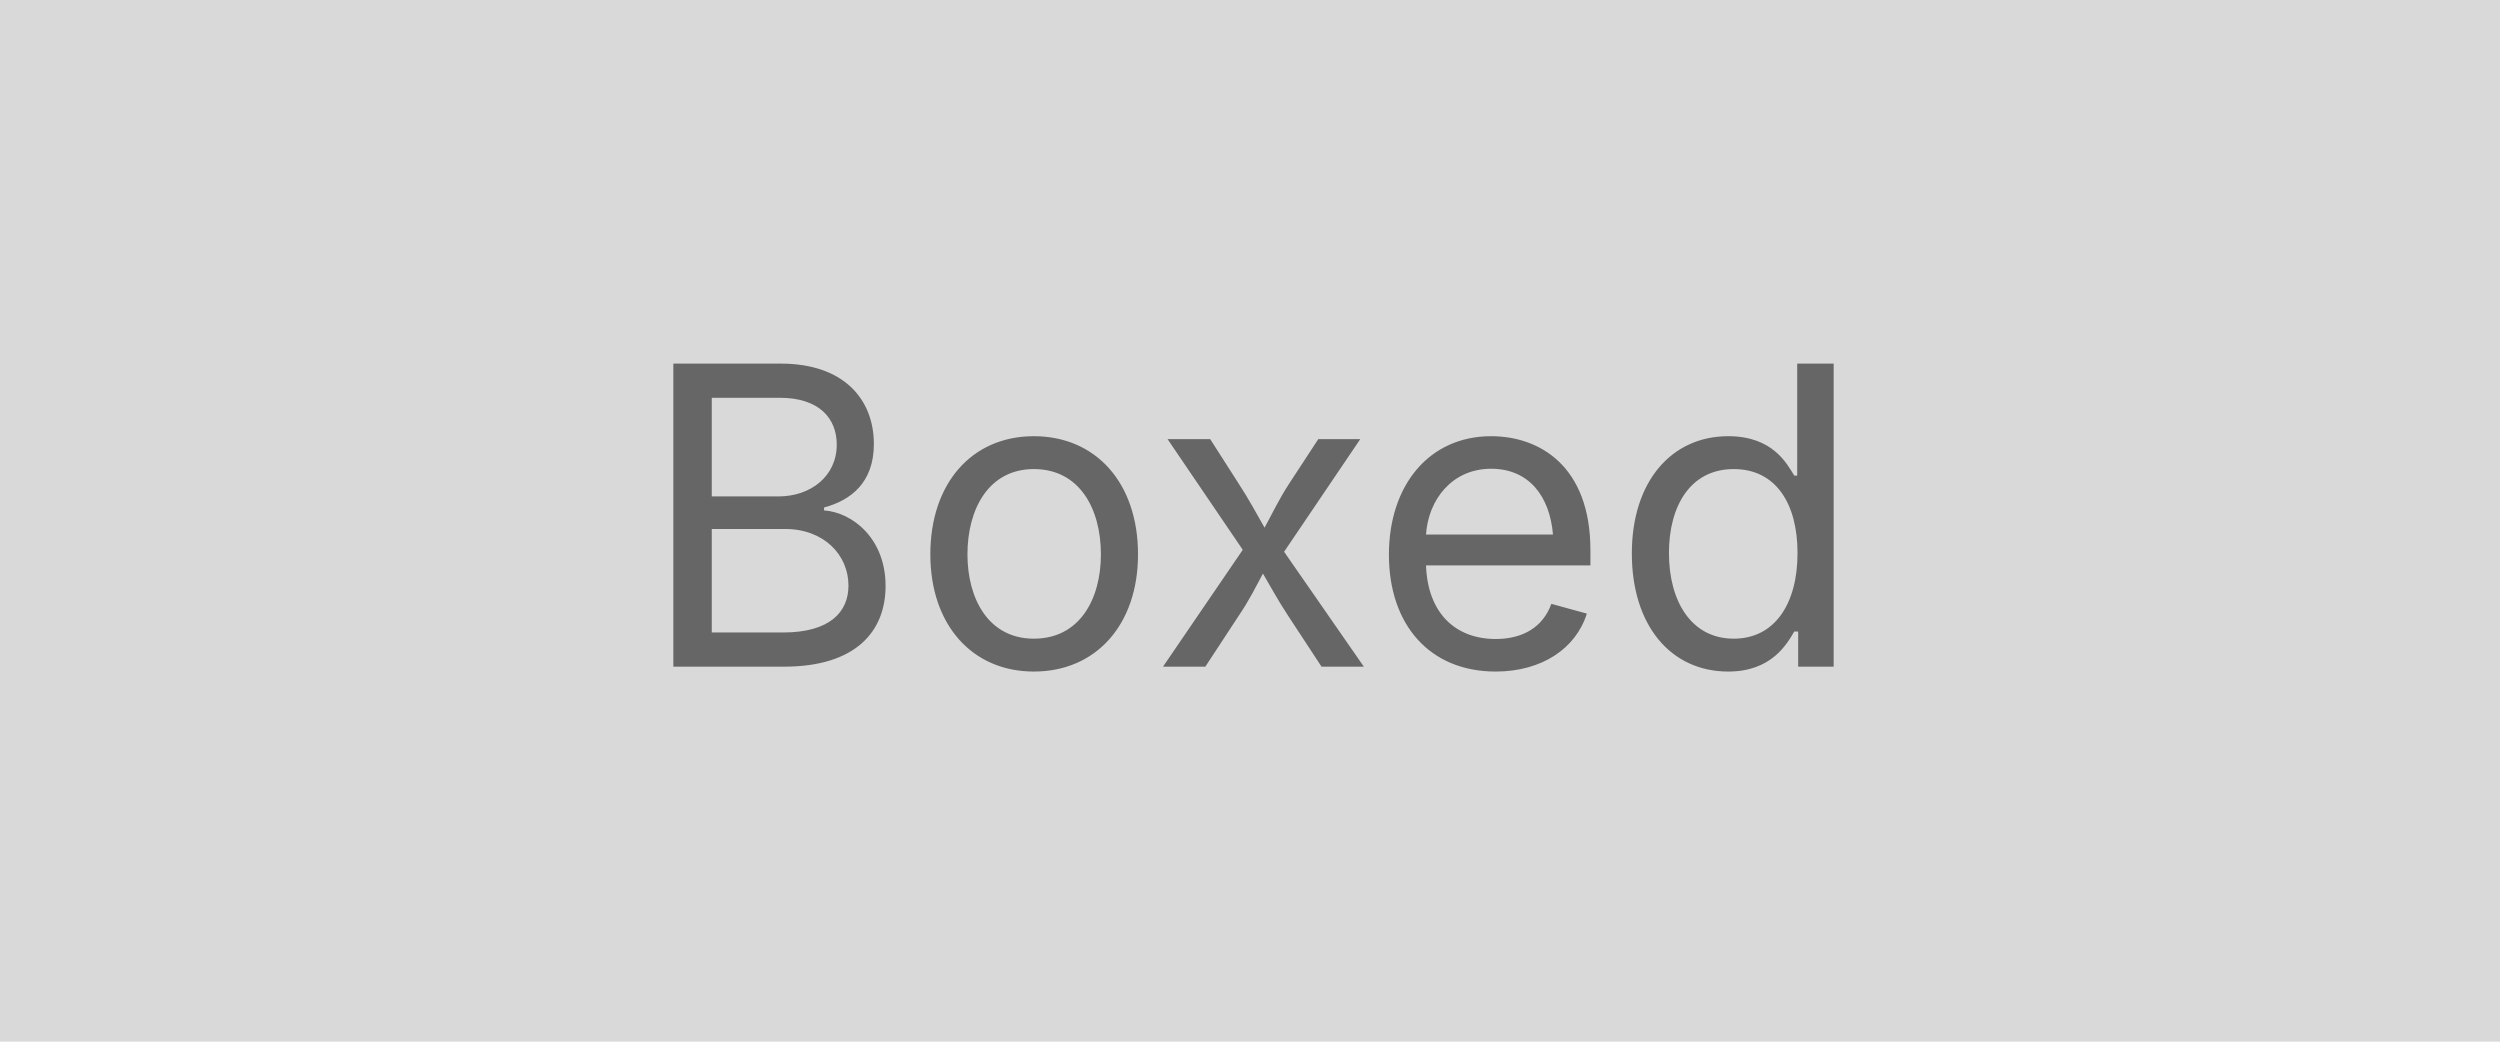
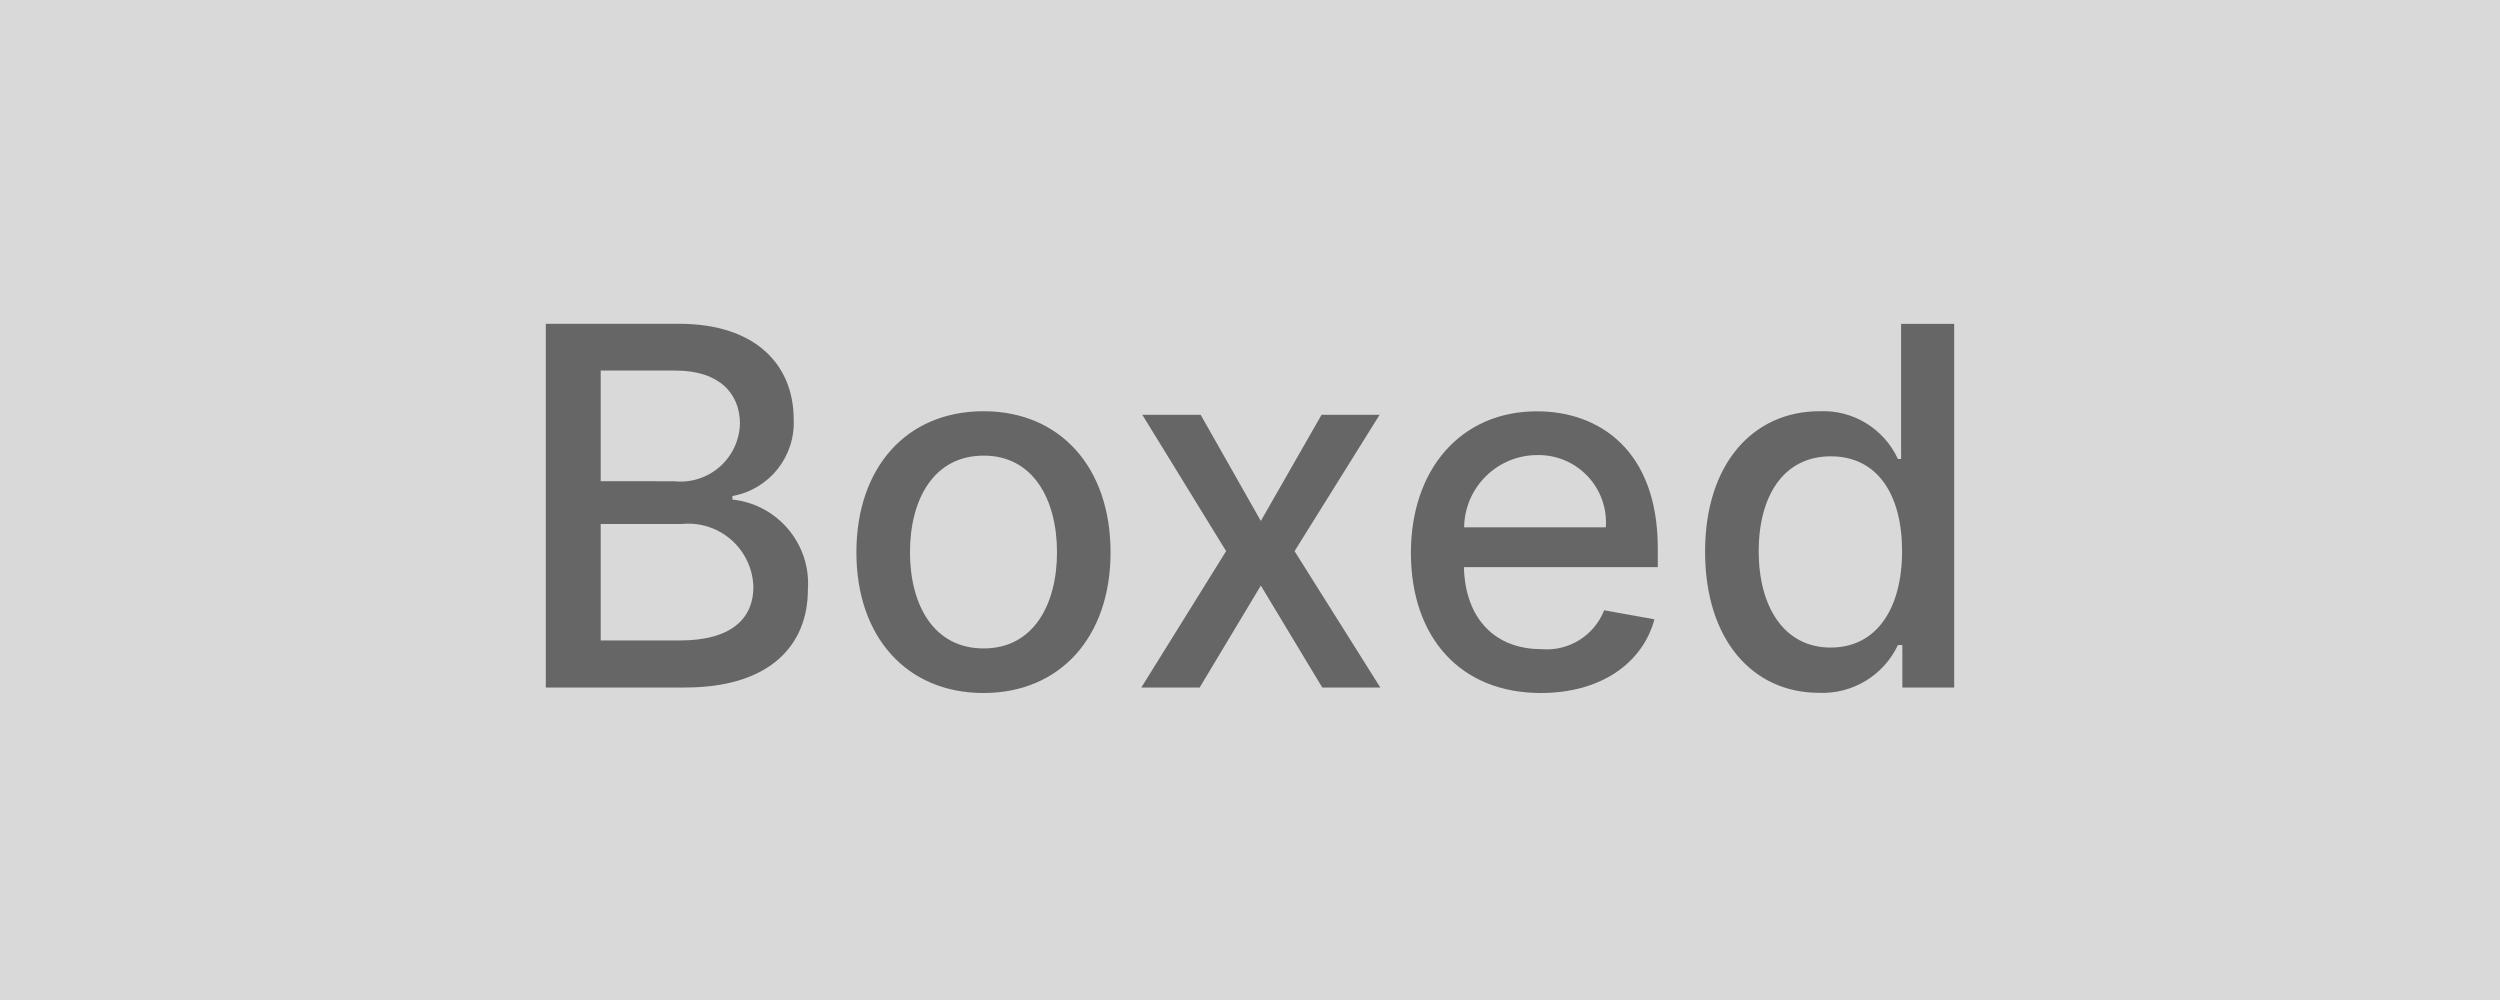
- <svg xmlns="http://www.w3.org/2000/svg" width="120" height="50" viewBox="0 0 120 50">
-   <defs>
-     <style>.a{fill:#d9d9d9;}.b{fill:#666;font-size:20px;font-family:Inter-Regular, Inter;}</style>
-   </defs>
+ <svg xmlns="http://www.w3.org/2000/svg" width="120" height="48" viewBox="0 0 120 48">
  <g transform="translate(-4 5)">
-     <rect class="a" width="120" height="50" transform="translate(4 -5)" />
-     <text class="b" transform="translate(64 27)">
-       <tspan x="-29.446" y="0">Boxed</tspan>
-     </text>
+     <rect width="120" height="48" transform="translate(4 -5)" fill="#d9d9d9" />
+     <path d="M-33.8,0h6.69c4.057,0,5.889-2.02,5.889-4.7a4.058,4.058,0,0,0-3.622-4.321v-.17a3.571,3.571,0,0,0,2.94-3.682c0-2.582-1.79-4.585-5.506-4.585H-33.8Zm2.633-2.258V-7.849h3.895a3.125,3.125,0,0,1,3.435,3.026c0,1.466-1,2.565-3.528,2.565Zm0-7.645v-5.31h3.6c2.088,0,3.085,1.1,3.085,2.548A2.857,2.857,0,0,1-27.639-9.9ZM-12.793.264c3.69,0,6.1-2.7,6.1-6.75,0-4.074-2.412-6.775-6.1-6.775s-6.1,2.7-6.1,6.775C-18.895-2.437-16.483.264-12.793.264Zm.009-2.139c-2.412,0-3.537-2.105-3.537-4.619s1.125-4.636,3.537-4.636c2.395,0,3.52,2.131,3.52,4.636S-10.389-1.875-12.784-1.875ZM-2.369-13.091h-2.8l4.023,6.545L-5.216,0h2.8L.52-4.892,3.469,0H6.255L2.139-6.545l4.082-6.545H3.435L.52-7.994ZM13.96.264c2.855,0,4.875-1.406,5.454-3.537L17-3.707a2.961,2.961,0,0,1-3.017,1.866c-2.182,0-3.648-1.415-3.716-3.937h9.307v-.9c0-4.73-2.83-6.579-5.8-6.579-3.648,0-6.051,2.778-6.051,6.8C7.73-2.395,10.1.264,13.96.264ZM10.278-7.687a3.516,3.516,0,0,1,3.52-3.469,3.233,3.233,0,0,1,3.281,3.469ZM27.315.256A4,4,0,0,0,31.1-2.037h.213V0H33.8V-17.454H31.253v6.486H31.1a3.945,3.945,0,0,0-3.767-2.293c-3.162,0-5.489,2.5-5.489,6.741S24.136.256,27.315.256Zm.562-2.173c-2.276,0-3.46-2-3.46-4.628,0-2.6,1.159-4.551,3.46-4.551C30.1-11.1,31.3-9.281,31.3-6.545,31.3-3.793,30.077-1.918,27.878-1.918Z" transform="translate(64 28)" fill="#666" />
  </g>
</svg>
